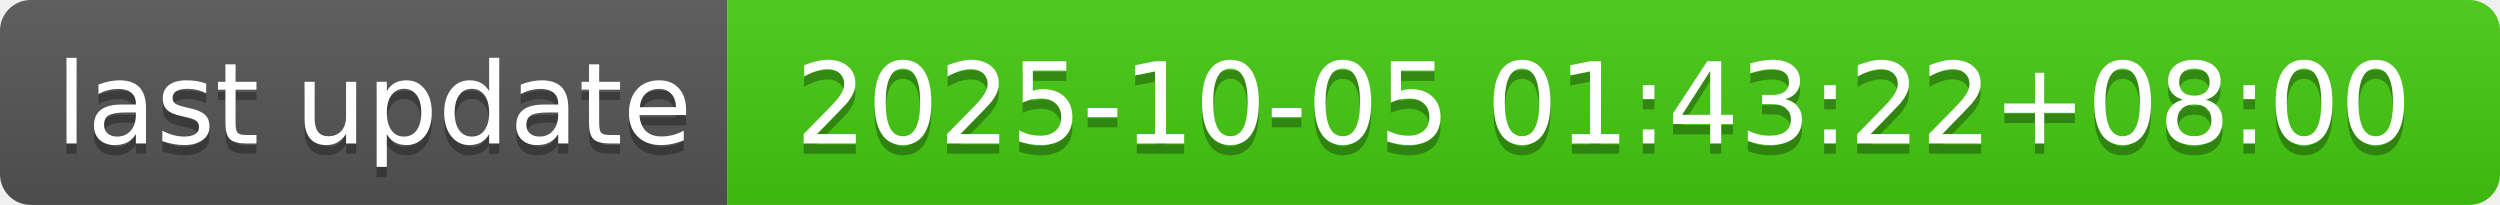
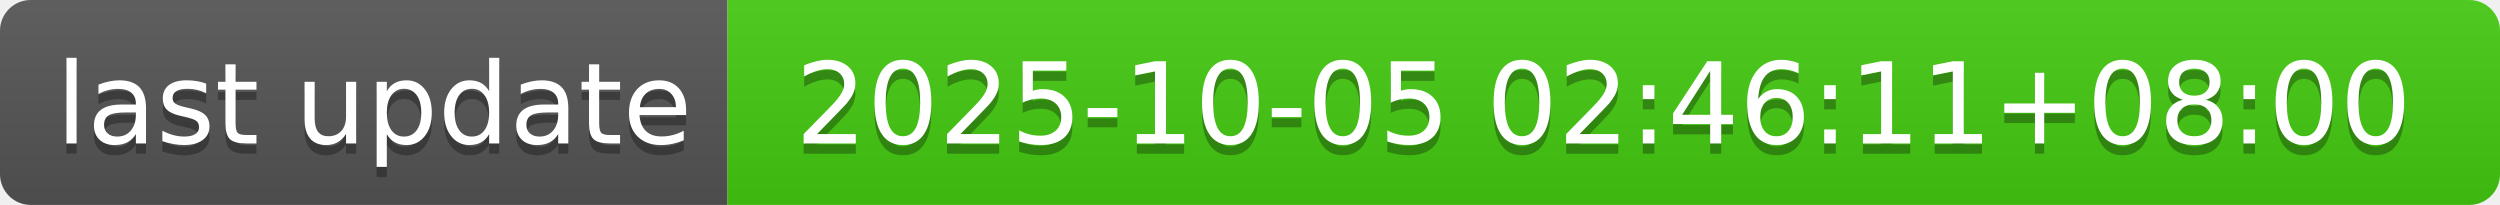
- <svg xmlns="http://www.w3.org/2000/svg" width="244" height="20" role="img" aria-label="last update: 2025-10-05 01:43:22+08:00">
+ <svg xmlns="http://www.w3.org/2000/svg" width="244" height="20" role="img" aria-label="last update: 2025-10-05 02:46:11+08:00">
  <linearGradient id="s" x2="0" y2="100%">
    <stop offset="0" stop-color="#bbb" stop-opacity=".1" />
    <stop offset="1" stop-opacity=".1" />
  </linearGradient>
  <clipPath id="r">
    <rect width="244" height="20" rx="3" fill="#fff" />
  </clipPath>
  <g clip-path="url(#r)">
    <rect width="71" height="20" fill="#555" />
    <rect x="71" width="173" height="20" fill="#4c1" />
    <rect width="244" height="20" fill="url(#s)" />
  </g>
  <g fill="#fff" text-anchor="middle" font-family="Verdana,Geneva,DejaVu Sans,sans-serif" text-rendering="geometricPrecision" font-size="110">
    <text aria-hidden="true" x="365" y="150" fill="#010101" fill-opacity=".3" transform="scale(.1)" textLength="610">last update</text>
    <text x="365" y="140" transform="scale(.1)" fill="#fff" textLength="610">last update</text>
-     <text aria-hidden="true" x="1565" y="150" fill="#010101" fill-opacity=".3" transform="scale(.1)" textLength="1630">2025-10-05 01:43:22+08:00</text>
-     <text x="1565" y="140" transform="scale(.1)" fill="#fff" textLength="1630">2025-10-05 01:43:22+08:00</text>
+     <text aria-hidden="true" x="1565" y="150" fill="#010101" fill-opacity=".3" transform="scale(.1)" textLength="1630">2025-10-05 02:46:11+08:00</text>
+     <text x="1565" y="140" transform="scale(.1)" fill="#fff" textLength="1630">2025-10-05 02:46:11+08:00</text>
  </g>
</svg>
